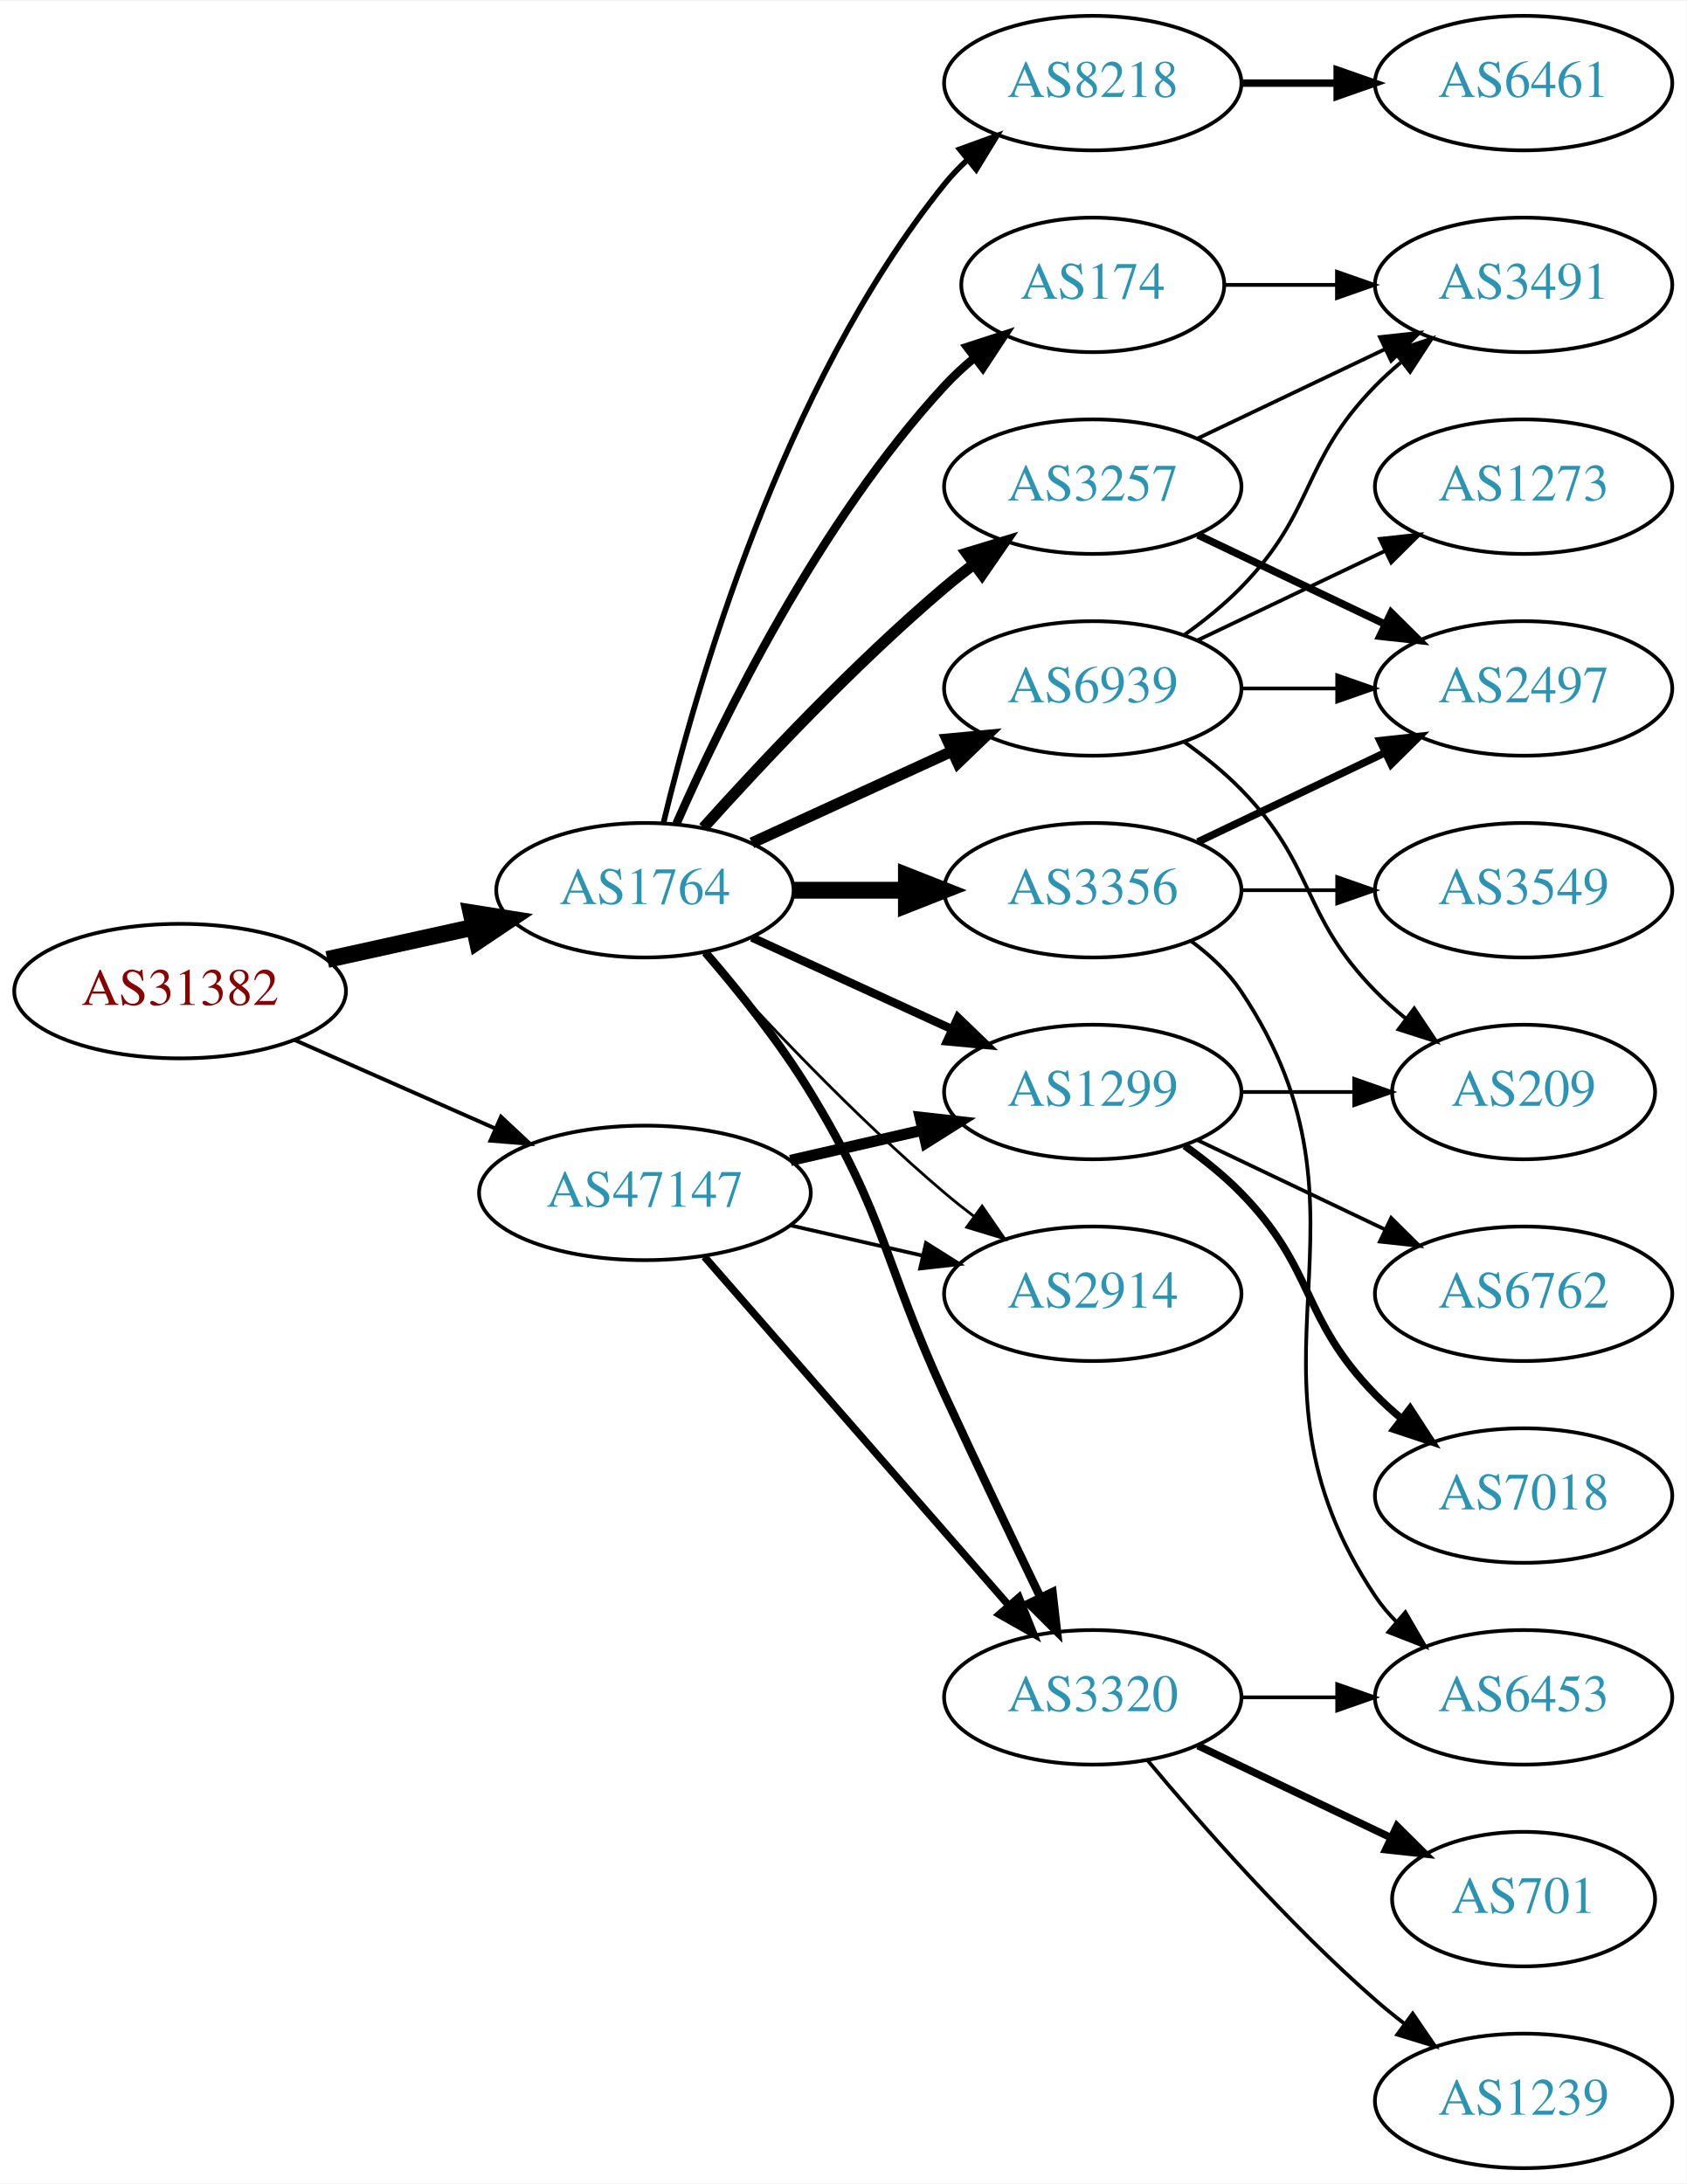
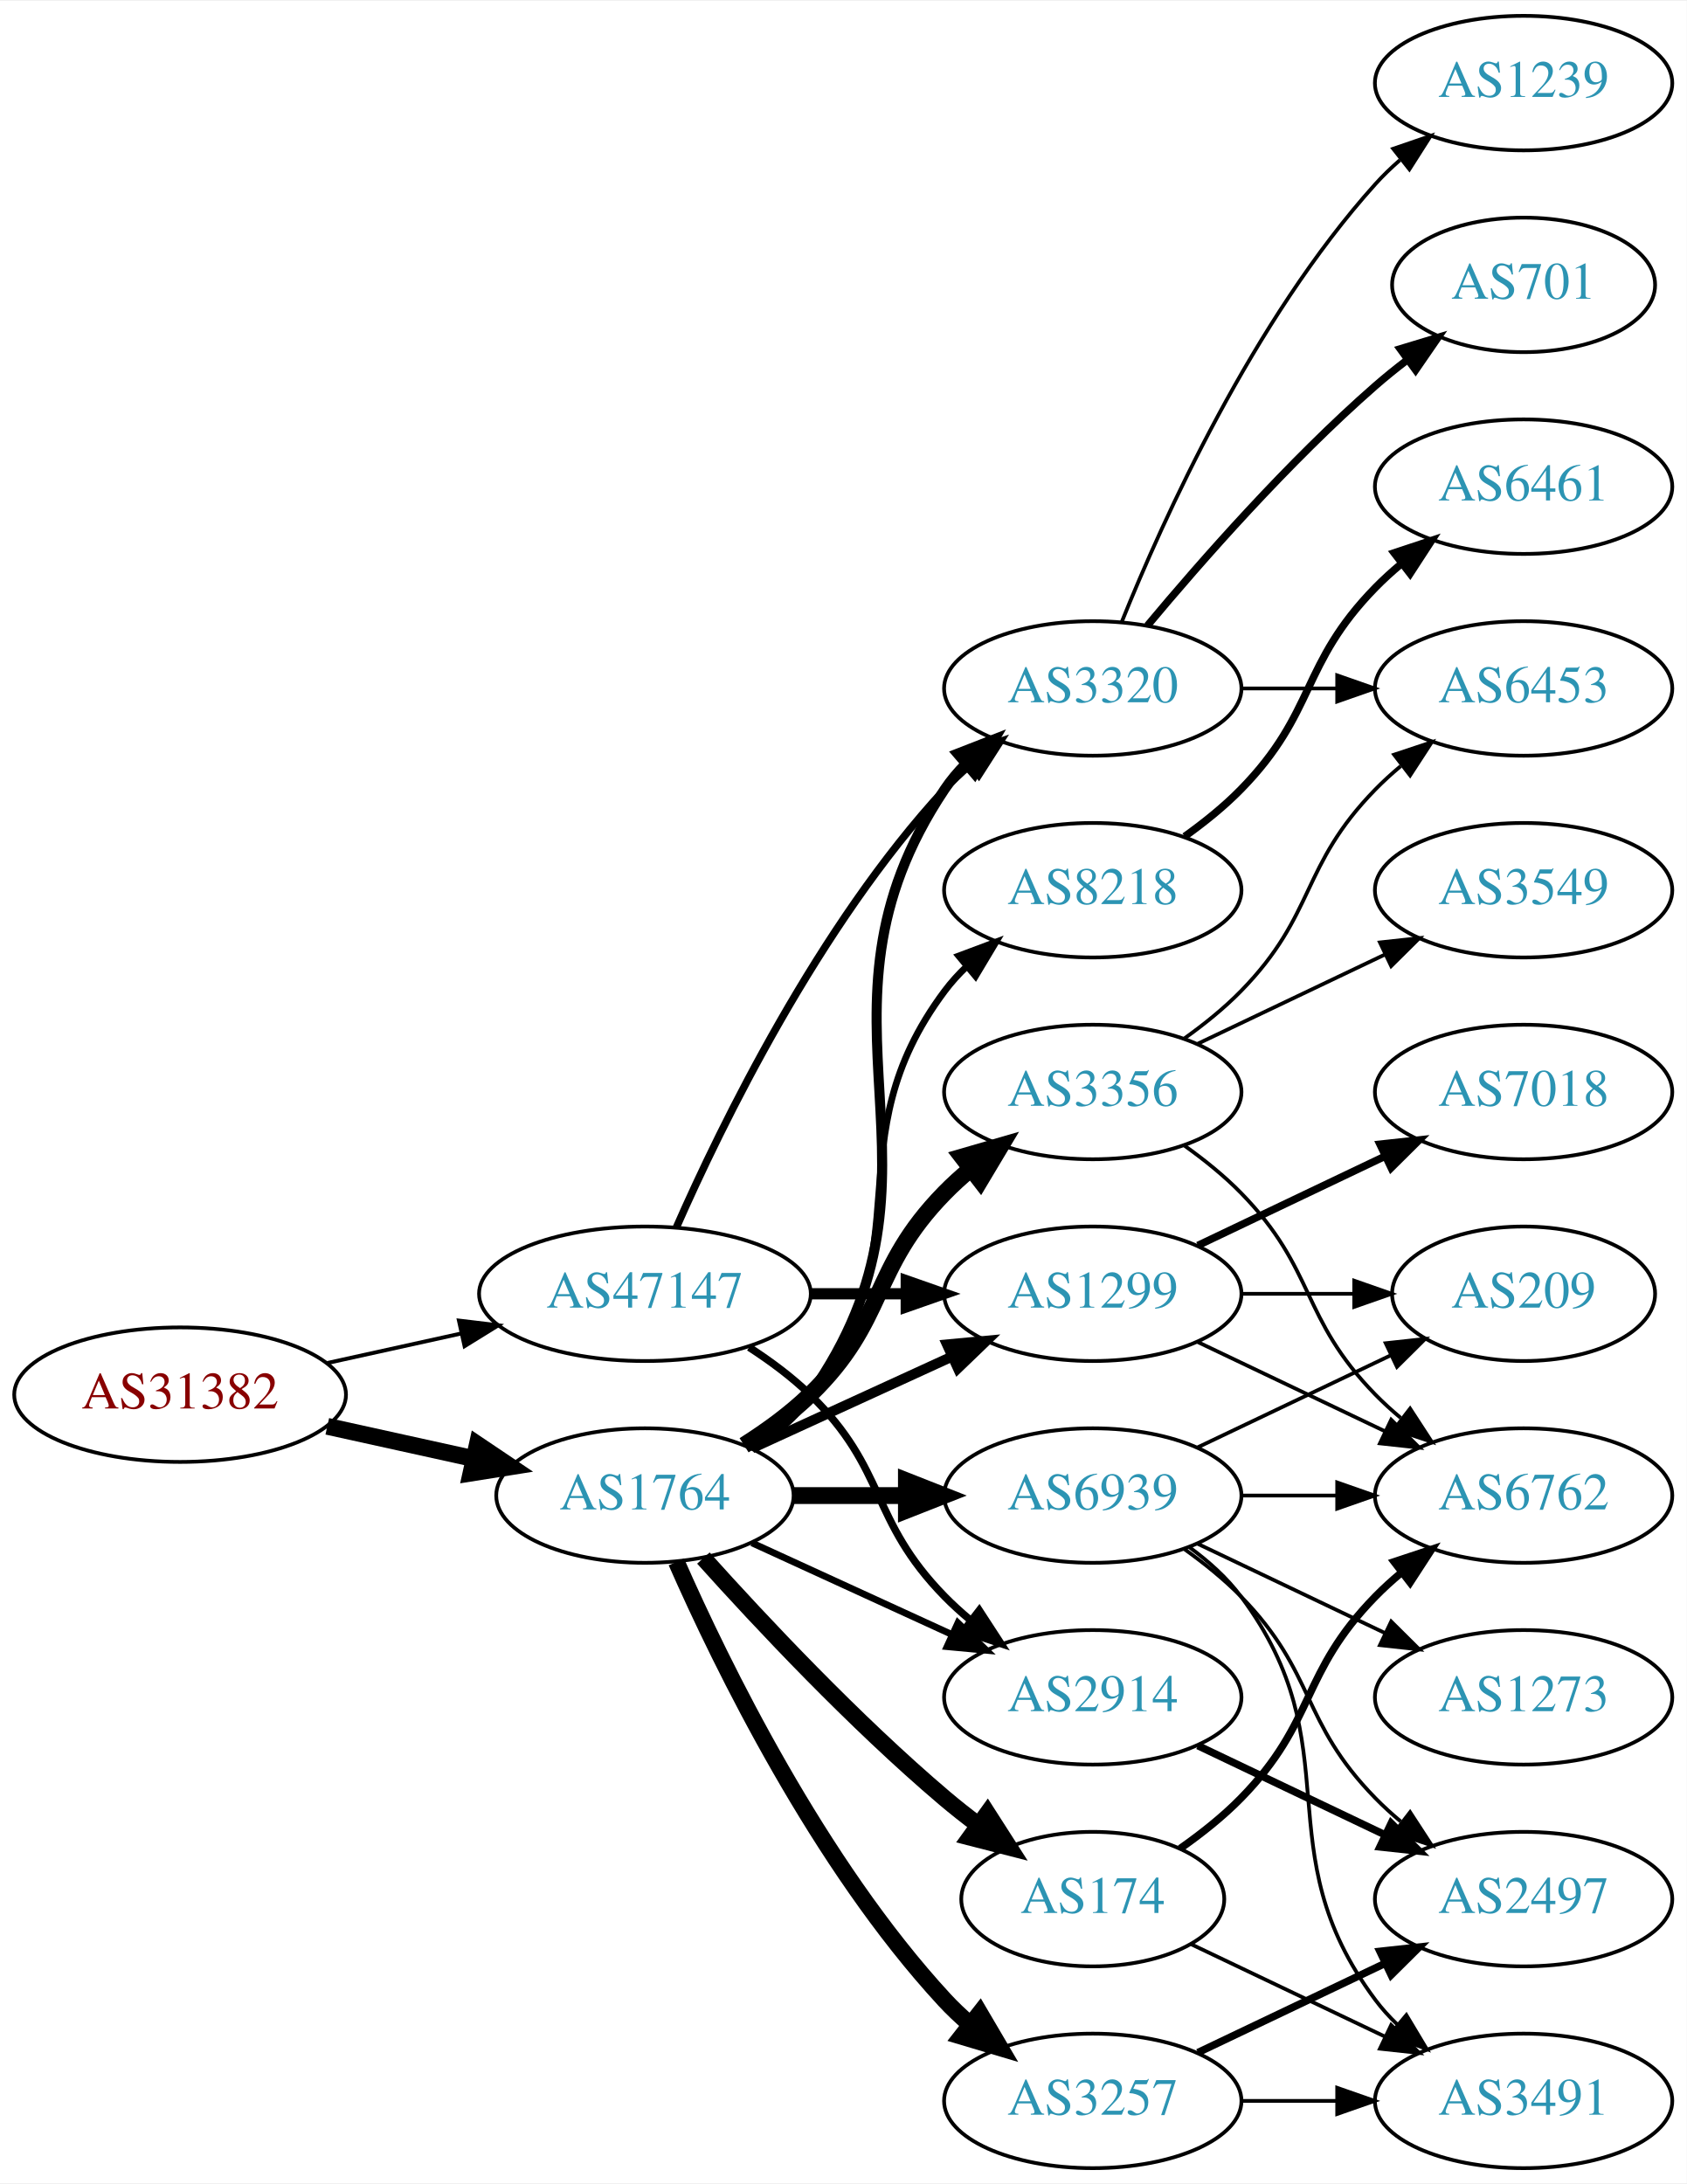
<svg xmlns="http://www.w3.org/2000/svg" xmlns:xlink="http://www.w3.org/1999/xlink" width="451pt" height="584pt" viewBox="0.00 0.00 451.37 584.00">
  <g id="graph0" class="graph" transform="scale(1 1) rotate(0) translate(4 580)">
    <polygon fill="white" stroke="none" points="-4,4 -4,-580 447.37,-580 447.37,4 -4,4" />
    <g id="node1" class="node">
      <g id="a_node1">
        <a xlink:href="/asn/31382" xlink:title="AS31382 ~ Kapsch BusinessCom AG [AT]">
-           <ellipse fill="#ffffff" stroke="black" cx="44.196" cy="-315" rx="44.393" ry="18" />
-           <text text-anchor="middle" x="44.196" y="-311.3" font-family="Times,serif" font-size="14.00" fill="#880000">AS31382</text>
+           <ellipse fill="#ffffff" stroke="black" cx="44.196" cy="-207" rx="44.393" ry="18" />
+           <text text-anchor="middle" x="44.196" y="-203.3" font-family="Times,serif" font-size="14.00" fill="#880000">AS31382</text>
        </a>
      </g>
    </g>
    <g id="node2" class="node">
      <g id="a_node2">
        <a xlink:href="/asn/1764" xlink:title="AS1764 ~ NEXTLAYER-AS [AT]">
-           <ellipse fill="#ffffff" stroke="black" cx="168.588" cy="-342" rx="39.794" ry="18" />
-           <text text-anchor="middle" x="168.588" y="-338.3" font-family="Times,serif" font-size="14.00" fill="#2c94b3">AS1764</text>
+           <ellipse fill="#ffffff" stroke="black" cx="168.588" cy="-180" rx="39.794" ry="18" />
+           <text text-anchor="middle" x="168.588" y="-176.3" font-family="Times,serif" font-size="14.00" fill="#2c94b3">AS1764</text>
        </a>
      </g>
    </g>
    <g id="edge1" class="edge">
-       <path fill="none" stroke="black" stroke-width="4.5" d="M83.586,-323.469C95.977,-326.202 109.824,-329.257 122.644,-332.085" />
-       <polygon fill="black" stroke="black" stroke-width="4.5" points="122.045,-335.985 132.659,-334.295 123.742,-328.295 122.045,-335.985" />
+       <path fill="none" stroke="black" stroke-width="4.5" d="M83.586,-198.531C95.977,-195.798 109.824,-192.743 122.644,-189.915" />
+       <polygon fill="black" stroke="black" stroke-width="4.5" points="123.742,-193.705 132.659,-187.705 122.045,-186.015 123.742,-193.705" />
    </g>
    <g id="node3" class="node">
      <g id="a_node3">
        <a xlink:href="/asn/47147" xlink:title="AS47147 ~ ANEXIA Internetdienstleistungs GmbH [AT]">
-           <ellipse fill="#ffffff" stroke="black" cx="168.588" cy="-261" rx="44.393" ry="18" />
-           <text text-anchor="middle" x="168.588" y="-257.3" font-family="Times,serif" font-size="14.00" fill="#2c94b3">AS47147</text>
+           <ellipse fill="#ffffff" stroke="black" cx="168.588" cy="-234" rx="44.393" ry="18" />
+           <text text-anchor="middle" x="168.588" y="-230.3" font-family="Times,serif" font-size="14.00" fill="#2c94b3">AS47147</text>
        </a>
      </g>
    </g>
    <g id="edge2" class="edge">
-       <path fill="none" stroke="black" stroke-width="1.038" d="M74.824,-301.928C90.941,-294.817 111.081,-285.931 128.473,-278.258" />
-       <polygon fill="black" stroke="black" stroke-width="1.038" points="130.073,-281.378 137.809,-274.139 127.247,-274.973 130.073,-281.378" />
+       <path fill="none" stroke="black" stroke-width="1.05" d="M83.586,-215.469C94.978,-217.982 107.6,-220.767 119.525,-223.397" />
+       <polygon fill="black" stroke="black" stroke-width="1.05" points="118.815,-226.825 129.335,-225.561 120.323,-219.989 118.815,-226.825" />
    </g>
    <g id="node4" class="node">
      <g id="a_node4">
-         <a xlink:href="/asn/3320" xlink:title="AS3320 ~ DTAG [DE]">
-           <ellipse fill="#ffffff" stroke="black" cx="288.431" cy="-126" rx="39.794" ry="18" />
-           <text text-anchor="middle" x="288.431" y="-122.3" font-family="Times,serif" font-size="14.00" fill="#2c94b3">AS3320</text>
+         <a xlink:href="/asn/8218" xlink:title="AS8218 ~ legacy Neotelecoms [FR]">
+           <ellipse fill="#ffffff" stroke="black" cx="288.431" cy="-342" rx="39.794" ry="18" />
+           <text text-anchor="middle" x="288.431" y="-338.3" font-family="Times,serif" font-size="14.00" fill="#2c94b3">AS8218</text>
        </a>
      </g>
    </g>
    <g id="edge3" class="edge">
-       <path fill="none" stroke="black" stroke-width="2.25" d="M184.786,-325.323C193.661,-315.051 204.674,-301.334 212.784,-288 233.257,-254.342 232.301,-242.781 248.784,-207 257.153,-188.835 266.845,-168.522 274.43,-152.782" />
-       <polygon fill="black" stroke="black" stroke-width="2.25" points="277.651,-154.16 278.85,-143.633 271.348,-151.115 277.651,-154.16" />
+       <path fill="none" stroke="black" stroke-width="1.8" d="M196.56,-192.855C202.548,-196.72 208.408,-201.441 212.784,-207 244.083,-246.754 218.513,-274.458 248.784,-315 250.529,-317.336 252.536,-319.545 254.7,-321.617" />
+       <polygon fill="black" stroke="black" stroke-width="1.8" points="252.577,-324.405 262.5,-328.118 257.059,-319.027 252.577,-324.405" />
    </g>
    <g id="node5" class="node">
      <g id="a_node5">
-         <a xlink:href="/asn/1299" xlink:title="AS1299 ~ Telia Carrier [EU]">
-           <ellipse fill="#ffffff" stroke="black" cx="288.431" cy="-288" rx="39.794" ry="18" />
-           <text text-anchor="middle" x="288.431" y="-284.3" font-family="Times,serif" font-size="14.00" fill="#2c94b3">AS1299</text>
+         <a xlink:href="/asn/3320" xlink:title="AS3320 ~ DTAG [DE]">
+           <ellipse fill="#ffffff" stroke="black" cx="288.431" cy="-396" rx="39.794" ry="18" />
+           <text text-anchor="middle" x="288.431" y="-392.3" font-family="Times,serif" font-size="14.00" fill="#2c94b3">AS3320</text>
        </a>
      </g>
    </g>
    <g id="edge4" class="edge">
-       <path fill="none" stroke="black" stroke-width="2.25" d="M197.217,-329.339C213.174,-322.027 233.445,-312.739 250.727,-304.819" />
-       <polygon fill="black" stroke="black" stroke-width="2.25" points="252.342,-307.929 259.975,-300.581 249.426,-301.565 252.342,-307.929" />
+       <path fill="none" stroke="black" stroke-width="2.7" d="M197.422,-192.838C203.236,-196.661 208.802,-201.367 212.784,-207 255.364,-267.225 207.76,-307.706 248.784,-369 250.406,-371.423 252.325,-373.695 254.427,-375.81" />
+       <polygon fill="black" stroke="black" stroke-width="2.7" points="252.24,-378.546 262.112,-382.393 256.794,-373.229 252.24,-378.546" />
    </g>
    <g id="node6" class="node">
      <g id="a_node6">
-         <a xlink:href="/asn/8218" xlink:title="AS8218 ~ legacy Neotelecoms [FR]">
-           <ellipse fill="#ffffff" stroke="black" cx="288.431" cy="-558" rx="39.794" ry="18" />
-           <text text-anchor="middle" x="288.431" y="-554.3" font-family="Times,serif" font-size="14.00" fill="#2c94b3">AS8218</text>
+         <a xlink:href="/asn/2914" xlink:title="AS2914 ~ NTT America, Inc. [US]">
+           <ellipse fill="#ffffff" stroke="black" cx="288.431" cy="-126" rx="39.794" ry="18" />
+           <text text-anchor="middle" x="288.431" y="-122.3" font-family="Times,serif" font-size="14.00" fill="#2c94b3">AS2914</text>
        </a>
      </g>
    </g>
    <g id="edge5" class="edge">
-       <path fill="none" stroke="black" stroke-width="1.5" d="M173.515,-359.882C182.073,-395.609 205.222,-477.008 248.784,-531 250.615,-533.269 252.685,-535.43 254.892,-537.468" />
-       <polygon fill="black" stroke="black" stroke-width="1.5" points="252.815,-540.291 262.773,-543.906 257.243,-534.869 252.815,-540.291" />
+       <path fill="none" stroke="black" stroke-width="1.8" d="M197.217,-167.339C213.174,-160.027 233.445,-150.739 250.727,-142.819" />
+       <polygon fill="black" stroke="black" stroke-width="1.8" points="252.342,-145.929 259.975,-138.581 249.426,-139.565 252.342,-145.929" />
    </g>
    <g id="node7" class="node">
      <g id="a_node7">
-         <a xlink:href="/asn/174" xlink:title="AS174 ~ Cogent Communications [US]">
-           <ellipse fill="#ffffff" stroke="black" cx="288.431" cy="-504" rx="35.194" ry="18" />
-           <text text-anchor="middle" x="288.431" y="-500.3" font-family="Times,serif" font-size="14.00" fill="#2c94b3">AS174</text>
+         <a xlink:href="/asn/3257" xlink:title="AS3257 ~ GTT [DE]">
+           <ellipse fill="#ffffff" stroke="black" cx="288.431" cy="-18" rx="39.794" ry="18" />
+           <text text-anchor="middle" x="288.431" y="-14.3" font-family="Times,serif" font-size="14.00" fill="#2c94b3">AS3257</text>
        </a>
      </g>
    </g>
    <g id="edge6" class="edge">
-       <path fill="none" stroke="black" stroke-width="2.25" d="M177.004,-359.761C189.072,-387.183 215.044,-440.473 248.784,-477 251.19,-479.604 253.887,-482.1 256.71,-484.449" />
-       <polygon fill="black" stroke="black" stroke-width="2.25" points="254.778,-487.378 264.854,-490.653 259.019,-481.809 254.778,-487.378" />
+       <path fill="none" stroke="black" stroke-width="4.5" d="M177.004,-162.239C189.072,-134.817 215.044,-81.528 248.784,-45 250.815,-42.802 253.054,-40.681 255.4,-38.66" />
+       <polygon fill="black" stroke="black" stroke-width="4.5" points="258.197,-41.471 263.644,-32.206 253.343,-35.27 258.197,-41.471" />
    </g>
    <g id="node8" class="node">
      <g id="a_node8">
        <a xlink:href="/asn/3356" xlink:title="AS3356 ~ Level 3 Parent, LLC [US]">
-           <ellipse fill="#ffffff" stroke="black" cx="288.431" cy="-342" rx="39.794" ry="18" />
-           <text text-anchor="middle" x="288.431" y="-338.3" font-family="Times,serif" font-size="14.00" fill="#2c94b3">AS3356</text>
+           <ellipse fill="#ffffff" stroke="black" cx="288.431" cy="-288" rx="39.794" ry="18" />
+           <text text-anchor="middle" x="288.431" y="-284.3" font-family="Times,serif" font-size="14.00" fill="#2c94b3">AS3356</text>
        </a>
      </g>
    </g>
    <g id="edge7" class="edge">
-       <path fill="none" stroke="black" stroke-width="4.5" d="M208.501,-342C218.054,-342 228.404,-342 238.367,-342" />
-       <polygon fill="black" stroke="black" stroke-width="4.5" points="238.559,-345.938 248.559,-342 238.559,-338.063 238.559,-345.938" />
+       <path fill="none" stroke="black" stroke-width="4.5" d="M195.117,-193.462C201.28,-197.362 207.582,-201.948 212.784,-207 233.478,-227.094 228.612,-240.383 248.784,-261 250.877,-263.139 253.161,-265.218 255.537,-267.21" />
+       <polygon fill="black" stroke="black" stroke-width="4.5" points="253.513,-270.621 263.837,-273.611 258.323,-264.386 253.513,-270.621" />
    </g>
    <g id="node9" class="node">
      <g id="a_node9">
-         <a xlink:href="/asn/3257" xlink:title="AS3257 ~ GTT [DE]">
-           <ellipse fill="#ffffff" stroke="black" cx="288.431" cy="-450" rx="39.794" ry="18" />
-           <text text-anchor="middle" x="288.431" y="-446.3" font-family="Times,serif" font-size="14.00" fill="#2c94b3">AS3257</text>
+         <a xlink:href="/asn/1299" xlink:title="AS1299 ~ Telia Carrier [EU]">
+           <ellipse fill="#ffffff" stroke="black" cx="288.431" cy="-234" rx="39.794" ry="18" />
+           <text text-anchor="middle" x="288.431" y="-230.3" font-family="Times,serif" font-size="14.00" fill="#2c94b3">AS1299</text>
        </a>
      </g>
    </g>
    <g id="edge8" class="edge">
-       <path fill="none" stroke="black" stroke-width="3" d="M184.234,-358.725C199.535,-375.765 224.632,-402.523 248.784,-423 251.281,-425.117 253.942,-427.232 256.653,-429.293" />
-       <polygon fill="black" stroke="black" stroke-width="3" points="254.69,-432.194 264.83,-435.266 258.819,-426.541 254.69,-432.194" />
+       <path fill="none" stroke="black" stroke-width="2.7" d="M197.217,-192.661C213.174,-199.973 233.445,-209.261 250.727,-217.181" />
+       <polygon fill="black" stroke="black" stroke-width="2.7" points="249.426,-220.435 259.975,-221.419 252.342,-214.071 249.426,-220.435" />
    </g>
    <g id="node10" class="node">
      <g id="a_node10">
-         <a xlink:href="/asn/2914" xlink:title="AS2914 ~ NTT America, Inc. [US]">
-           <ellipse fill="#ffffff" stroke="black" cx="288.431" cy="-234" rx="39.794" ry="18" />
-           <text text-anchor="middle" x="288.431" y="-230.3" font-family="Times,serif" font-size="14.00" fill="#2c94b3">AS2914</text>
+         <a xlink:href="/asn/174" xlink:title="AS174 ~ Cogent Communications [US]">
+           <ellipse fill="#ffffff" stroke="black" cx="288.431" cy="-72" rx="35.194" ry="18" />
+           <text text-anchor="middle" x="288.431" y="-68.3" font-family="Times,serif" font-size="14.00" fill="#2c94b3">AS174</text>
        </a>
      </g>
    </g>
    <g id="edge9" class="edge">
-       <path fill="none" stroke="black" stroke-width="0.75" d="M184.234,-325.275C199.535,-308.235 224.632,-281.477 248.784,-261 251.281,-258.883 253.942,-256.768 256.653,-254.707" />
-       <polygon fill="black" stroke="black" stroke-width="0.75" points="258.819,-257.459 264.83,-248.734 254.69,-251.806 258.819,-257.459" />
+       <path fill="none" stroke="black" stroke-width="4.5" d="M184.234,-163.275C199.535,-146.235 224.632,-119.477 248.784,-99 251.637,-96.582 254.702,-94.167 257.813,-91.831" />
+       <polygon fill="black" stroke="black" stroke-width="4.5" points="260.242,-94.933 266.041,-85.884 255.63,-88.55 260.242,-94.933" />
    </g>
    <g id="node11" class="node">
      <g id="a_node11">
        <a xlink:href="/asn/6939" xlink:title="AS6939 ~ Hurricane Electric LLC [US]">
-           <ellipse fill="#ffffff" stroke="black" cx="288.431" cy="-396" rx="39.794" ry="18" />
-           <text text-anchor="middle" x="288.431" y="-392.3" font-family="Times,serif" font-size="14.00" fill="#2c94b3">AS6939</text>
+           <ellipse fill="#ffffff" stroke="black" cx="288.431" cy="-180" rx="39.794" ry="18" />
+           <text text-anchor="middle" x="288.431" y="-176.3" font-family="Times,serif" font-size="14.00" fill="#2c94b3">AS6939</text>
        </a>
      </g>
    </g>
    <g id="edge10" class="edge">
-       <path fill="none" stroke="black" stroke-width="3" d="M197.217,-354.661C213.174,-361.973 233.445,-371.261 250.727,-379.181" />
-       <polygon fill="black" stroke="black" stroke-width="3" points="249.426,-382.435 259.975,-383.419 252.342,-376.071 249.426,-382.435" />
-     </g>
-     <g id="edge28" class="edge">
-       <path fill="none" stroke="black" stroke-width="2" d="M184.513,-243.902C205.056,-220.369 242.175,-177.845 265.771,-150.813" />
-       <polygon fill="black" stroke="black" stroke-width="2" points="268.688,-152.794 272.627,-142.959 263.414,-148.191 268.688,-152.794" />
-     </g>
-     <g id="edge30" class="edge">
-       <path fill="none" stroke="black" stroke-width="3" d="M207.523,-269.692C218.764,-272.267 231.176,-275.111 242.799,-277.774" />
-       <polygon fill="black" stroke="black" stroke-width="3" points="242.232,-281.235 252.761,-280.057 243.795,-274.412 242.232,-281.235" />
-     </g>
-     <g id="edge29" class="edge">
-       <path fill="none" stroke="black" d="M207.523,-252.308C218.764,-249.733 231.176,-246.889 242.799,-244.226" />
-       <polygon fill="black" stroke="black" points="243.795,-247.588 252.761,-241.943 242.232,-240.765 243.795,-247.588" />
+       <path fill="none" stroke="black" stroke-width="4.5" d="M208.501,-180C218.054,-180 228.404,-180 238.367,-180" />
+       <polygon fill="black" stroke="black" stroke-width="4.5" points="238.559,-183.938 248.559,-180 238.559,-176.063 238.559,-183.938" />
+     </g>
+     <g id="edge31" class="edge">
+       <path fill="none" stroke="black" stroke-width="2" d="M177.004,-251.761C189.072,-279.183 215.044,-332.473 248.784,-369 250.815,-371.198 253.054,-373.319 255.4,-375.34" />
+       <polygon fill="black" stroke="black" stroke-width="2" points="253.612,-378.386 263.644,-381.794 257.927,-372.874 253.612,-378.386" />
+     </g>
+     <g id="edge33" class="edge">
+       <path fill="none" stroke="black" stroke-width="2" d="M196.472,-219.671C202.196,-215.964 207.962,-211.682 212.784,-207 233.478,-186.906 228.612,-173.617 248.784,-153 250.877,-150.861 253.161,-148.782 255.537,-146.79" />
+       <polygon fill="black" stroke="black" stroke-width="2" points="258.056,-149.268 263.837,-140.389 253.781,-143.725 258.056,-149.268" />
+     </g>
+     <g id="edge32" class="edge">
+       <path fill="none" stroke="black" stroke-width="3" d="M212.799,-234C221.112,-234 229.875,-234 238.357,-234" />
+       <polygon fill="black" stroke="black" stroke-width="3" points="238.516,-237.5 248.516,-234 238.516,-230.5 238.516,-237.5" />
    </g>
    <g id="node12" class="node">
      <g id="a_node12">
-         <a xlink:href="/asn/701" xlink:title="AS701 ~ UUNET [US]">
-           <ellipse fill="#ffffff" stroke="black" cx="403.724" cy="-72" rx="35.194" ry="18" />
-           <text text-anchor="middle" x="403.724" y="-68.3" font-family="Times,serif" font-size="14.00" fill="#2c94b3">AS701</text>
+         <a xlink:href="/asn/6461" xlink:title="AS6461 ~ Zayo Bandwidth [US]">
+           <ellipse fill="#ffffff" stroke="black" cx="403.724" cy="-450" rx="39.794" ry="18" />
+           <text text-anchor="middle" x="403.724" y="-446.3" font-family="Times,serif" font-size="14.00" fill="#2c94b3">AS6461</text>
        </a>
      </g>
    </g>
    <g id="edge11" class="edge">
-       <path fill="none" stroke="black" stroke-width="2" d="M316.567,-113.066C331.999,-105.71 351.485,-96.423 368.02,-88.541" />
-       <polygon fill="black" stroke="black" stroke-width="2" points="369.84,-91.551 377.361,-84.089 366.828,-85.232 369.84,-91.551" />
+       <path fill="none" stroke="black" stroke-width="2" d="M313.025,-356.389C318.281,-360.148 323.613,-364.437 328.077,-369 348.25,-389.617 343.905,-402.383 364.077,-423 366.17,-425.139 368.453,-427.218 370.83,-429.21" />
+       <polygon fill="black" stroke="black" stroke-width="2" points="369.074,-432.275 379.13,-435.611 373.349,-426.732 369.074,-432.275" />
    </g>
    <g id="node13" class="node">
      <g id="a_node13">
        <a xlink:href="/asn/1239" xlink:title="AS1239 ~ Sprint [US]">
-           <ellipse fill="#ffffff" stroke="black" cx="403.724" cy="-18" rx="39.794" ry="18" />
-           <text text-anchor="middle" x="403.724" y="-14.3" font-family="Times,serif" font-size="14.00" fill="#2c94b3">AS1239</text>
+           <ellipse fill="#ffffff" stroke="black" cx="403.724" cy="-558" rx="39.794" ry="18" />
+           <text text-anchor="middle" x="403.724" y="-554.3" font-family="Times,serif" font-size="14.00" fill="#2c94b3">AS1239</text>
        </a>
      </g>
    </g>
    <g id="edge12" class="edge">
-       <path fill="none" stroke="black" d="M303.061,-109.183C317.343,-92.071 340.89,-65.255 364.077,-45 366.543,-42.846 369.182,-40.706 371.879,-38.628" />
-       <polygon fill="black" stroke="black" points="374.052,-41.375 380.033,-32.63 369.904,-35.736 374.052,-41.375" />
+       <path fill="none" stroke="black" d="M296.179,-413.787C307.23,-441.243 331.283,-494.578 364.077,-531 366.08,-533.224 368.298,-535.363 370.631,-537.397" />
+       <polygon fill="black" stroke="black" points="368.829,-540.433 378.85,-543.873 373.161,-534.935 368.829,-540.433" />
    </g>
    <g id="node14" class="node">
      <g id="a_node14">
-         <a xlink:href="/asn/6453" xlink:title="AS6453 ~ TATA COMMUNICATIONS (AMERICA) INC [US]">
-           <ellipse fill="#ffffff" stroke="black" cx="403.724" cy="-126" rx="39.794" ry="18" />
-           <text text-anchor="middle" x="403.724" y="-122.3" font-family="Times,serif" font-size="14.00" fill="#2c94b3">AS6453</text>
+         <a xlink:href="/asn/701" xlink:title="AS701 ~ UUNET [US]">
+           <ellipse fill="#ffffff" stroke="black" cx="403.724" cy="-504" rx="35.194" ry="18" />
+           <text text-anchor="middle" x="403.724" y="-500.3" font-family="Times,serif" font-size="14.00" fill="#2c94b3">AS701</text>
        </a>
      </g>
    </g>
    <g id="edge13" class="edge">
-       <path fill="none" stroke="black" d="M328.103,-126C336.306,-126 345.07,-126 353.602,-126" />
-       <polygon fill="black" stroke="black" points="353.841,-129.5 363.841,-126 353.841,-122.5 353.841,-129.5" />
+       <path fill="none" stroke="black" stroke-width="2" d="M303.061,-412.817C317.343,-429.929 340.89,-456.745 364.077,-477 366.747,-479.332 369.62,-481.648 372.55,-483.886" />
+       <polygon fill="black" stroke="black" stroke-width="2" points="370.701,-486.87 380.841,-489.939 374.828,-481.216 370.701,-486.87" />
    </g>
    <g id="node15" class="node">
      <g id="a_node15">
-         <a xlink:href="/asn/7018" xlink:title="AS7018 ~ AT&amp;T Services, Inc. [US]">
-           <ellipse fill="#ffffff" stroke="black" cx="403.724" cy="-180" rx="39.794" ry="18" />
-           <text text-anchor="middle" x="403.724" y="-176.3" font-family="Times,serif" font-size="14.00" fill="#2c94b3">AS7018</text>
+         <a xlink:href="/asn/6453" xlink:title="AS6453 ~ TATA COMMUNICATIONS (AMERICA) INC [US]">
+           <ellipse fill="#ffffff" stroke="black" cx="403.724" cy="-396" rx="39.794" ry="18" />
+           <text text-anchor="middle" x="403.724" y="-392.3" font-family="Times,serif" font-size="14.00" fill="#2c94b3">AS6453</text>
        </a>
      </g>
    </g>
    <g id="edge14" class="edge">
-       <path fill="none" stroke="black" stroke-width="2" d="M313.025,-273.611C318.281,-269.852 323.613,-265.563 328.077,-261 348.25,-240.383 343.905,-227.617 364.077,-207 366.17,-204.861 368.453,-202.782 370.83,-200.79" />
-       <polygon fill="black" stroke="black" stroke-width="2" points="373.349,-203.268 379.13,-194.389 369.074,-197.725 373.349,-203.268" />
+       <path fill="none" stroke="black" d="M328.103,-396C336.306,-396 345.07,-396 353.602,-396" />
+       <polygon fill="black" stroke="black" points="353.841,-399.5 363.841,-396 353.841,-392.5 353.841,-399.5" />
    </g>
    <g id="node16" class="node">
      <g id="a_node16">
-         <a xlink:href="/asn/6762" xlink:title="AS6762 ~ TELECOM ITALIA SPARKLE S.p.A. [IT]">
-           <ellipse fill="#ffffff" stroke="black" cx="403.724" cy="-234" rx="39.794" ry="18" />
-           <text text-anchor="middle" x="403.724" y="-230.3" font-family="Times,serif" font-size="14.00" fill="#2c94b3">AS6762</text>
+         <a xlink:href="/asn/2497" xlink:title="AS2497 ~ Internet Initiative Japan Inc. [JP]">
+           <ellipse fill="#ffffff" stroke="black" cx="403.724" cy="-72" rx="39.794" ry="18" />
+           <text text-anchor="middle" x="403.724" y="-68.3" font-family="Times,serif" font-size="14.00" fill="#2c94b3">AS2497</text>
        </a>
      </g>
    </g>
    <g id="edge15" class="edge">
-       <path fill="none" stroke="black" d="M316.567,-275.066C331.561,-267.919 350.382,-258.948 366.605,-251.215" />
-       <polygon fill="black" stroke="black" points="368.288,-254.291 375.809,-246.829 365.276,-247.972 368.288,-254.291" />
-     </g>
-     <g id="node17" class="node">
-       <g id="a_node17">
-         <a xlink:href="/asn/209" xlink:title="AS209 ~ CenturyLink Communications, LLC [US]">
-           <ellipse fill="#ffffff" stroke="black" cx="403.724" cy="-288" rx="35.194" ry="18" />
-           <text text-anchor="middle" x="403.724" y="-284.3" font-family="Times,serif" font-size="14.00" fill="#2c94b3">AS209</text>
-         </a>
-       </g>
-     </g>
-     <g id="edge16" class="edge">
-       <path fill="none" stroke="black" d="M328.103,-288C337.808,-288 348.299,-288 358.262,-288" />
-       <polygon fill="black" stroke="black" points="358.398,-291.5 368.398,-288 358.398,-284.5 358.398,-291.5" />
-     </g>
-     <g id="node18" class="node">
-       <g id="a_node18">
-         <a xlink:href="/asn/6461" xlink:title="AS6461 ~ Zayo Bandwidth [US]">
-           <ellipse fill="#ffffff" stroke="black" cx="403.724" cy="-558" rx="39.794" ry="18" />
-           <text text-anchor="middle" x="403.724" y="-554.3" font-family="Times,serif" font-size="14.00" fill="#2c94b3">AS6461</text>
-         </a>
-       </g>
-     </g>
-     <g id="edge17" class="edge">
-       <path fill="none" stroke="black" stroke-width="2" d="M328.103,-558C336.306,-558 345.07,-558 353.602,-558" />
-       <polygon fill="black" stroke="black" stroke-width="2" points="353.841,-561.5 363.841,-558 353.841,-554.5 353.841,-561.5" />
+       <path fill="none" stroke="black" stroke-width="2" d="M316.567,-113.066C331.561,-105.919 350.382,-96.948 366.605,-89.215" />
+       <polygon fill="black" stroke="black" stroke-width="2" points="368.288,-92.291 375.809,-84.829 365.276,-85.972 368.288,-92.291" />
+     </g>
+     <g id="edge22" class="edge">
+       <path fill="none" stroke="black" stroke-width="2" d="M316.567,-30.934C331.561,-38.081 350.382,-47.052 366.605,-54.785" />
+       <polygon fill="black" stroke="black" stroke-width="2" points="365.276,-58.028 375.809,-59.171 368.288,-51.709 365.276,-58.028" />
    </g>
    <g id="node21" class="node">
      <g id="a_node21">
        <a xlink:href="/asn/3491" xlink:title="AS3491 ~ PCCW Global, Inc. [US]">
-           <ellipse fill="#ffffff" stroke="black" cx="403.724" cy="-504" rx="39.794" ry="18" />
-           <text text-anchor="middle" x="403.724" y="-500.3" font-family="Times,serif" font-size="14.00" fill="#2c94b3">AS3491</text>
+           <ellipse fill="#ffffff" stroke="black" cx="403.724" cy="-18" rx="39.794" ry="18" />
+           <text text-anchor="middle" x="403.724" y="-14.3" font-family="Times,serif" font-size="14.00" fill="#2c94b3">AS3491</text>
        </a>
      </g>
    </g>
    <g id="edge23" class="edge">
-       <path fill="none" stroke="black" d="M323.73,-504C333.107,-504 343.457,-504 353.492,-504" />
-       <polygon fill="black" stroke="black" points="353.781,-507.5 363.781,-504 353.781,-500.5 353.781,-507.5" />
-     </g>
-     <g id="edge20" class="edge">
-       <path fill="none" stroke="black" d="M314.75,-328.393C319.806,-324.649 324.617,-320.169 328.077,-315 369.102,-253.706 323.053,-214.294 364.077,-153 365.699,-150.577 367.618,-148.305 369.72,-146.19" />
-       <polygon fill="black" stroke="black" points="372.087,-148.771 377.405,-139.607 367.533,-143.454 372.087,-148.771" />
-     </g>
-     <g id="node19" class="node">
-       <g id="a_node19">
+       <path fill="none" stroke="black" d="M328.103,-18C336.306,-18 345.07,-18 353.602,-18" />
+       <polygon fill="black" stroke="black" points="353.841,-21.5 363.841,-18 353.841,-14.5 353.841,-21.5" />
+     </g>
+     <g id="edge18" class="edge">
+       <path fill="none" stroke="black" d="M313.025,-302.389C318.281,-306.148 323.613,-310.437 328.077,-315 348.25,-335.617 343.905,-348.383 364.077,-369 366.17,-371.139 368.453,-373.218 370.83,-375.21" />
+       <polygon fill="black" stroke="black" points="369.074,-378.275 379.13,-381.611 373.349,-372.732 369.074,-378.275" />
+     </g>
+     <g id="node17" class="node">
+       <g id="a_node17">
        <a xlink:href="/asn/3549" xlink:title="AS3549 ~ Level 3 Parent, LLC [US]">
          <ellipse fill="#ffffff" stroke="black" cx="403.724" cy="-342" rx="39.794" ry="18" />
          <text text-anchor="middle" x="403.724" y="-338.3" font-family="Times,serif" font-size="14.00" fill="#2c94b3">AS3549</text>
        </a>
      </g>
    </g>
-     <g id="edge18" class="edge">
-       <path fill="none" stroke="black" d="M328.103,-342C336.306,-342 345.07,-342 353.602,-342" />
-       <polygon fill="black" stroke="black" points="353.841,-345.5 363.841,-342 353.841,-338.5 353.841,-345.5" />
+     <g id="edge16" class="edge">
+       <path fill="none" stroke="black" d="M316.567,-300.934C331.561,-308.081 350.382,-317.052 366.605,-324.785" />
+       <polygon fill="black" stroke="black" points="365.276,-328.028 375.809,-329.171 368.288,-321.709 365.276,-328.028" />
+     </g>
+     <g id="node18" class="node">
+       <g id="a_node18">
+         <a xlink:href="/asn/6762" xlink:title="AS6762 ~ TELECOM ITALIA SPARKLE S.p.A. [IT]">
+           <ellipse fill="#ffffff" stroke="black" cx="403.724" cy="-180" rx="39.794" ry="18" />
+           <text text-anchor="middle" x="403.724" y="-176.3" font-family="Times,serif" font-size="14.00" fill="#2c94b3">AS6762</text>
+         </a>
+       </g>
+     </g>
+     <g id="edge17" class="edge">
+       <path fill="none" stroke="black" d="M313.025,-273.611C318.281,-269.852 323.613,-265.563 328.077,-261 348.25,-240.383 343.905,-227.617 364.077,-207 366.17,-204.861 368.453,-202.782 370.83,-200.79" />
+       <polygon fill="black" stroke="black" points="373.349,-203.268 379.13,-194.389 369.074,-197.725 373.349,-203.268" />
+     </g>
+     <g id="edge19" class="edge">
+       <path fill="none" stroke="black" d="M316.567,-221.066C331.561,-213.919 350.382,-204.948 366.605,-197.215" />
+       <polygon fill="black" stroke="black" points="368.288,-200.291 375.809,-192.829 365.276,-193.972 368.288,-200.291" />
+     </g>
+     <g id="node19" class="node">
+       <g id="a_node19">
+         <a xlink:href="/asn/7018" xlink:title="AS7018 ~ AT&amp;T Services, Inc. [US]">
+           <ellipse fill="#ffffff" stroke="black" cx="403.724" cy="-288" rx="39.794" ry="18" />
+           <text text-anchor="middle" x="403.724" y="-284.3" font-family="Times,serif" font-size="14.00" fill="#2c94b3">AS7018</text>
+         </a>
+       </g>
+     </g>
+     <g id="edge20" class="edge">
+       <path fill="none" stroke="black" stroke-width="2" d="M316.567,-246.934C331.561,-254.081 350.382,-263.052 366.605,-270.785" />
+       <polygon fill="black" stroke="black" stroke-width="2" points="365.276,-274.028 375.809,-275.171 368.288,-267.709 365.276,-274.028" />
    </g>
    <g id="node20" class="node">
      <g id="a_node20">
-         <a xlink:href="/asn/2497" xlink:title="AS2497 ~ Internet Initiative Japan Inc. [JP]">
-           <ellipse fill="#ffffff" stroke="black" cx="403.724" cy="-396" rx="39.794" ry="18" />
-           <text text-anchor="middle" x="403.724" y="-392.3" font-family="Times,serif" font-size="14.00" fill="#2c94b3">AS2497</text>
-         </a>
-       </g>
-     </g>
-     <g id="edge19" class="edge">
-       <path fill="none" stroke="black" stroke-width="2" d="M316.567,-354.934C331.561,-362.081 350.382,-371.052 366.605,-378.785" />
-       <polygon fill="black" stroke="black" stroke-width="2" points="365.276,-382.028 375.809,-383.171 368.288,-375.709 365.276,-382.028" />
+         <a xlink:href="/asn/209" xlink:title="AS209 ~ CenturyLink Communications, LLC [US]">
+           <ellipse fill="#ffffff" stroke="black" cx="403.724" cy="-234" rx="35.194" ry="18" />
+           <text text-anchor="middle" x="403.724" y="-230.3" font-family="Times,serif" font-size="14.00" fill="#2c94b3">AS209</text>
+         </a>
+       </g>
    </g>
    <g id="edge21" class="edge">
-       <path fill="none" stroke="black" stroke-width="2" d="M316.567,-437.066C331.561,-429.919 350.382,-420.948 366.605,-413.215" />
-       <polygon fill="black" stroke="black" stroke-width="2" points="368.288,-416.291 375.809,-408.829 365.276,-409.972 368.288,-416.291" />
-     </g>
-     <g id="edge22" class="edge">
-       <path fill="none" stroke="black" d="M316.567,-462.934C331.561,-470.081 350.382,-479.052 366.605,-486.785" />
-       <polygon fill="black" stroke="black" points="365.276,-490.028 375.809,-491.171 368.288,-483.709 365.276,-490.028" />
+       <path fill="none" stroke="black" d="M328.103,-234C337.808,-234 348.299,-234 358.262,-234" />
+       <polygon fill="black" stroke="black" points="358.398,-237.5 368.398,-234 358.398,-230.5 358.398,-237.5" />
+     </g>
+     <g id="edge24" class="edge">
+       <path fill="none" stroke="black" stroke-width="2" d="M311.814,-85.532C317.455,-89.49 323.269,-94.086 328.077,-99 348.25,-119.617 343.905,-132.383 364.077,-153 366.17,-155.139 368.453,-157.218 370.83,-159.21" />
+       <polygon fill="black" stroke="black" stroke-width="2" points="369.074,-162.275 379.13,-165.611 373.349,-156.732 369.074,-162.275" />
+     </g>
+     <g id="edge25" class="edge">
+       <path fill="none" stroke="black" d="M314.856,-59.881C330.159,-52.587 349.882,-43.187 366.764,-35.14" />
+       <polygon fill="black" stroke="black" points="368.283,-38.293 375.804,-30.831 365.271,-31.974 368.283,-38.293" />
    </g>
    <g id="edge26" class="edge">
-       <path fill="none" stroke="black" d="M313.025,-381.611C318.281,-377.852 323.613,-373.563 328.077,-369 348.25,-348.383 343.905,-335.617 364.077,-315 366.556,-312.466 369.303,-310.017 372.156,-307.696" />
-       <polygon fill="black" stroke="black" points="374.458,-310.343 380.341,-301.532 370.247,-304.752 374.458,-310.343" />
-     </g>
-     <g id="edge24" class="edge">
-       <path fill="none" stroke="black" d="M328.103,-396C336.306,-396 345.07,-396 353.602,-396" />
-       <polygon fill="black" stroke="black" points="353.841,-399.5 363.841,-396 353.841,-392.5 353.841,-399.5" />
-     </g>
-     <g id="edge27" class="edge">
-       <path fill="none" stroke="black" d="M313.025,-410.389C318.281,-414.148 323.613,-418.437 328.077,-423 348.25,-443.617 343.905,-456.383 364.077,-477 366.17,-479.139 368.453,-481.218 370.83,-483.21" />
-       <polygon fill="black" stroke="black" points="369.074,-486.275 379.13,-489.611 373.349,-480.732 369.074,-486.275" />
+       <path fill="none" stroke="black" d="M313.025,-165.611C318.281,-161.852 323.613,-157.563 328.077,-153 348.25,-132.383 343.905,-119.617 364.077,-99 366.17,-96.861 368.453,-94.782 370.83,-92.79" />
+       <polygon fill="black" stroke="black" points="373.349,-95.268 379.13,-86.389 369.074,-89.725 373.349,-95.268" />
+     </g>
+     <g id="edge28" class="edge">
+       <path fill="none" stroke="black" d="M328.103,-180C336.306,-180 345.07,-180 353.602,-180" />
+       <polygon fill="black" stroke="black" points="353.841,-183.5 363.841,-180 353.841,-176.5 353.841,-183.5" />
+     </g>
+     <g id="edge29" class="edge">
+       <path fill="none" stroke="black" d="M316.567,-192.934C331.999,-200.29 351.485,-209.577 368.02,-217.459" />
+       <polygon fill="black" stroke="black" points="366.828,-220.768 377.361,-221.911 369.84,-214.449 366.828,-220.768" />
+     </g>
+     <g id="edge30" class="edge">
+       <path fill="none" stroke="black" d="M314.362,-166.118C319.438,-162.389 324.356,-157.984 328.077,-153 358.349,-112.458 333.806,-85.542 364.077,-45 365.822,-42.664 367.829,-40.455 369.992,-38.383" />
+       <polygon fill="black" stroke="black" points="372.352,-40.973 377.793,-31.882 367.87,-35.595 372.352,-40.973" />
    </g>
    <g id="node22" class="node">
      <g id="a_node22">
        <a xlink:href="/asn/1273" xlink:title="AS1273 ~ Vodafone Group PLC [EU]">
-           <ellipse fill="#ffffff" stroke="black" cx="403.724" cy="-450" rx="39.794" ry="18" />
-           <text text-anchor="middle" x="403.724" y="-446.3" font-family="Times,serif" font-size="14.00" fill="#2c94b3">AS1273</text>
-         </a>
-       </g>
-     </g>
-     <g id="edge25" class="edge">
-       <path fill="none" stroke="black" d="M316.567,-408.934C331.561,-416.081 350.382,-425.052 366.605,-432.785" />
-       <polygon fill="black" stroke="black" points="365.276,-436.028 375.809,-437.171 368.288,-429.709 365.276,-436.028" />
+           <ellipse fill="#ffffff" stroke="black" cx="403.724" cy="-126" rx="39.794" ry="18" />
+           <text text-anchor="middle" x="403.724" y="-122.3" font-family="Times,serif" font-size="14.00" fill="#2c94b3">AS1273</text>
+         </a>
+       </g>
+     </g>
+     <g id="edge27" class="edge">
+       <path fill="none" stroke="black" d="M316.567,-167.066C331.561,-159.919 350.382,-150.948 366.605,-143.215" />
+       <polygon fill="black" stroke="black" points="368.288,-146.291 375.809,-138.829 365.276,-139.972 368.288,-146.291" />
    </g>
  </g>
</svg>
